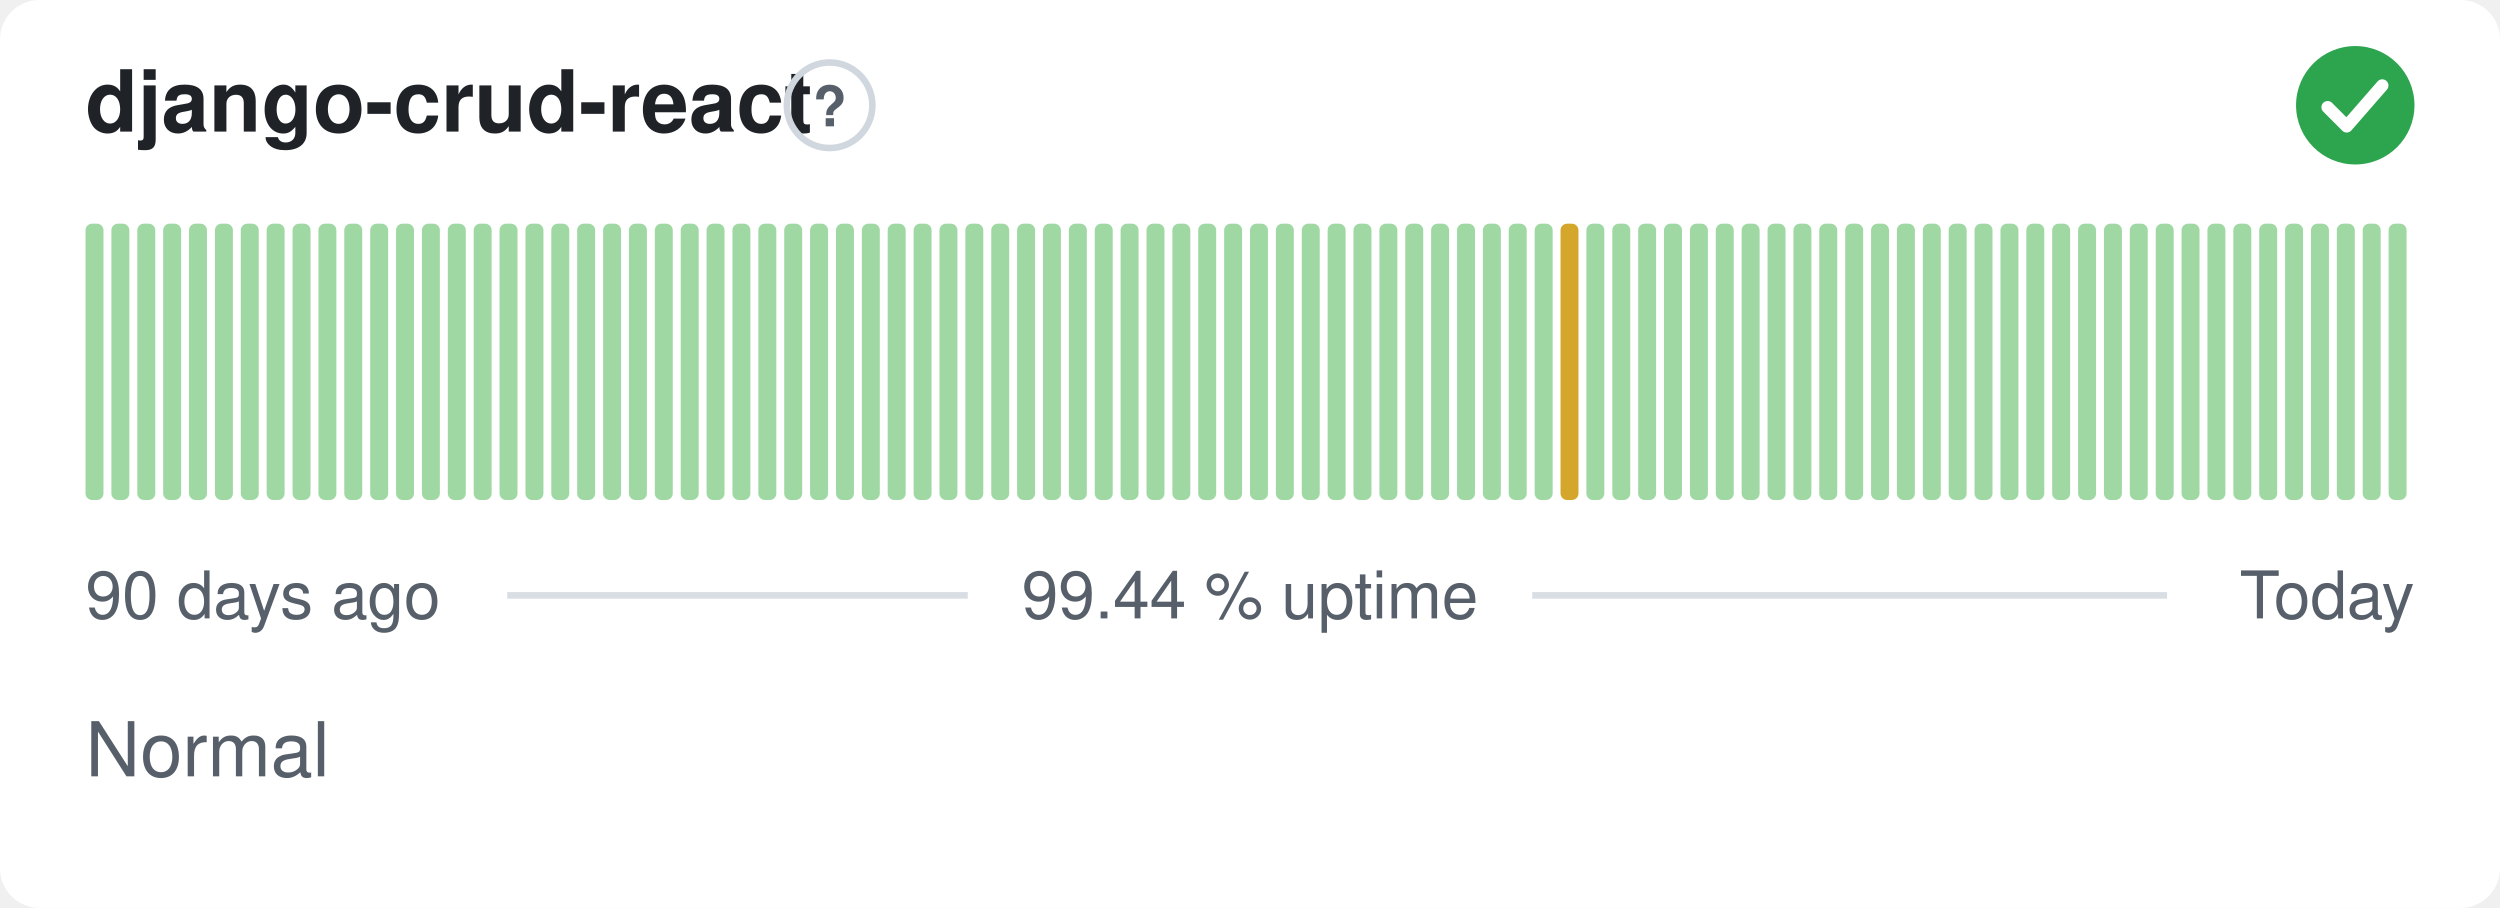
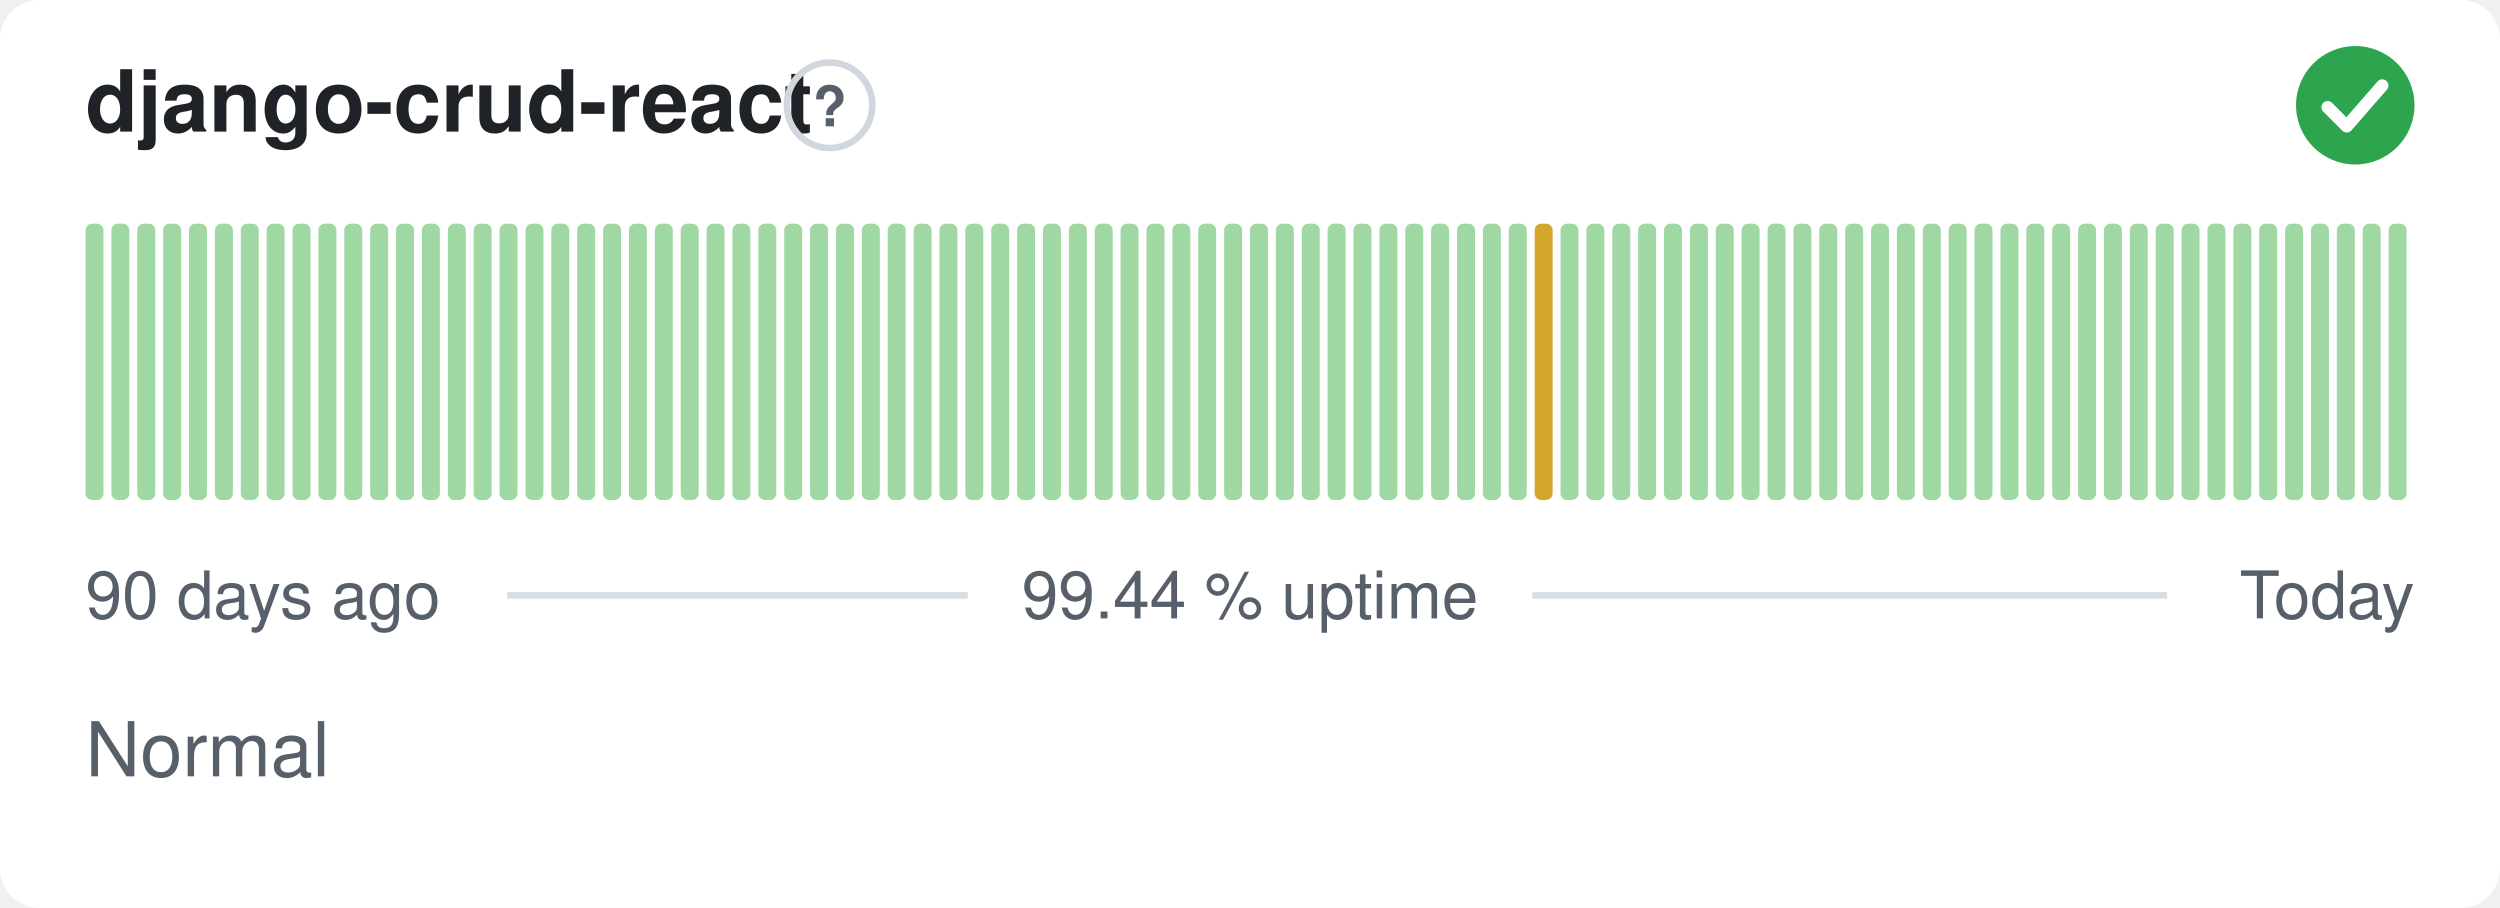
<svg xmlns="http://www.w3.org/2000/svg" width="380" height="138" viewBox="0 0 380 138" role="img" aria-label="django-crud-react: Normal, 99.44 % uptime over the last 90 days" font-family="-apple-system,BlinkMacSystemFont,'Segoe UI',Helvetica,Arial,sans-serif">
  <style>
    @media (prefers-color-scheme: dark) {
      .bg { fill: #0d1117 }
      .title { fill: #e6edf3 }
      .muted { fill: #8b949e }
      .hint { stroke: #30363d }
      .rule { stroke: #30363d }
      .nodata { fill: #21262d }
    }
  </style>
  <rect class="bg" width="380" height="138" rx="6" fill="#ffffff" />
  <text class="title" x="13" y="20" font-size="13" font-weight="600" fill="#1f2328">django-crud-react</text>
  <circle class="hint" cx="126.1" cy="16" r="6.5" fill="none" stroke="#d0d7de" stroke-width="1" />
  <text class="muted" x="126.1" y="19.2" text-anchor="middle" font-size="8.5" font-weight="700" fill="#57606a">?</text>
  <circle cx="358" cy="16" r="9" fill="#2da44e" />
  <path d="M353.80 16.30l2.90 2.90 5.40 -6.20" fill="none" stroke="#fff" stroke-width="1.89" stroke-linecap="round" stroke-linejoin="round" />
  <rect x="13.00" y="34.00" width="2.73" height="42.00" rx="1" fill="#9fd8a3" />
  <rect x="16.93" y="34.00" width="2.73" height="42.00" rx="1" fill="#9fd8a3" />
  <rect x="20.87" y="34.00" width="2.73" height="42.00" rx="1" fill="#9fd8a3" />
  <rect x="24.80" y="34.00" width="2.73" height="42.00" rx="1" fill="#9fd8a3" />
  <rect x="28.73" y="34.00" width="2.73" height="42.00" rx="1" fill="#9fd8a3" />
  <rect x="32.67" y="34.00" width="2.73" height="42.00" rx="1" fill="#9fd8a3" />
  <rect x="36.60" y="34.00" width="2.73" height="42.00" rx="1" fill="#9fd8a3" />
  <rect x="40.53" y="34.00" width="2.73" height="42.00" rx="1" fill="#9fd8a3" />
  <rect x="44.47" y="34.00" width="2.73" height="42.00" rx="1" fill="#9fd8a3" />
  <rect x="48.40" y="34.00" width="2.73" height="42.00" rx="1" fill="#9fd8a3" />
  <rect x="52.33" y="34.00" width="2.73" height="42.00" rx="1" fill="#9fd8a3" />
  <rect x="56.27" y="34.00" width="2.73" height="42.00" rx="1" fill="#9fd8a3" />
  <rect x="60.20" y="34.00" width="2.73" height="42.00" rx="1" fill="#9fd8a3" />
  <rect x="64.13" y="34.00" width="2.73" height="42.00" rx="1" fill="#9fd8a3" />
  <rect x="68.07" y="34.00" width="2.73" height="42.00" rx="1" fill="#9fd8a3" />
  <rect x="72.00" y="34.00" width="2.73" height="42.00" rx="1" fill="#9fd8a3" />
  <rect x="75.93" y="34.00" width="2.73" height="42.00" rx="1" fill="#9fd8a3" />
  <rect x="79.87" y="34.00" width="2.73" height="42.00" rx="1" fill="#9fd8a3" />
  <rect x="83.80" y="34.00" width="2.73" height="42.00" rx="1" fill="#9fd8a3" />
  <rect x="87.73" y="34.00" width="2.73" height="42.00" rx="1" fill="#9fd8a3" />
  <rect x="91.67" y="34.00" width="2.73" height="42.00" rx="1" fill="#9fd8a3" />
  <rect x="95.60" y="34.00" width="2.73" height="42.00" rx="1" fill="#9fd8a3" />
  <rect x="99.53" y="34.00" width="2.73" height="42.00" rx="1" fill="#9fd8a3" />
  <rect x="103.47" y="34.00" width="2.73" height="42.00" rx="1" fill="#9fd8a3" />
  <rect x="107.40" y="34.00" width="2.73" height="42.00" rx="1" fill="#9fd8a3" />
  <rect x="111.33" y="34.00" width="2.73" height="42.00" rx="1" fill="#9fd8a3" />
  <rect x="115.27" y="34.00" width="2.73" height="42.00" rx="1" fill="#9fd8a3" />
  <rect x="119.20" y="34.00" width="2.73" height="42.00" rx="1" fill="#9fd8a3" />
  <rect x="123.13" y="34.00" width="2.73" height="42.00" rx="1" fill="#9fd8a3" />
  <rect x="127.07" y="34.00" width="2.73" height="42.00" rx="1" fill="#9fd8a3" />
  <rect x="131.00" y="34.00" width="2.73" height="42.00" rx="1" fill="#9fd8a3" />
  <rect x="134.93" y="34.00" width="2.73" height="42.00" rx="1" fill="#9fd8a3" />
  <rect x="138.87" y="34.00" width="2.73" height="42.00" rx="1" fill="#9fd8a3" />
  <rect x="142.80" y="34.00" width="2.73" height="42.00" rx="1" fill="#9fd8a3" />
  <rect x="146.73" y="34.00" width="2.73" height="42.00" rx="1" fill="#9fd8a3" />
  <rect x="150.67" y="34.00" width="2.73" height="42.00" rx="1" fill="#9fd8a3" />
  <rect x="154.60" y="34.00" width="2.73" height="42.00" rx="1" fill="#9fd8a3" />
  <rect x="158.53" y="34.00" width="2.73" height="42.00" rx="1" fill="#9fd8a3" />
  <rect x="162.47" y="34.00" width="2.73" height="42.00" rx="1" fill="#9fd8a3" />
  <rect x="166.40" y="34.00" width="2.73" height="42.00" rx="1" fill="#9fd8a3" />
  <rect x="170.33" y="34.00" width="2.73" height="42.00" rx="1" fill="#9fd8a3" />
  <rect x="174.27" y="34.00" width="2.73" height="42.00" rx="1" fill="#9fd8a3" />
  <rect x="178.20" y="34.00" width="2.73" height="42.00" rx="1" fill="#9fd8a3" />
  <rect x="182.13" y="34.00" width="2.73" height="42.00" rx="1" fill="#9fd8a3" />
  <rect x="186.07" y="34.00" width="2.73" height="42.00" rx="1" fill="#9fd8a3" />
  <rect x="190.00" y="34.00" width="2.73" height="42.00" rx="1" fill="#9fd8a3" />
  <rect x="193.93" y="34.00" width="2.73" height="42.00" rx="1" fill="#9fd8a3" />
  <rect x="197.87" y="34.00" width="2.73" height="42.00" rx="1" fill="#9fd8a3" />
  <rect x="201.80" y="34.00" width="2.73" height="42.00" rx="1" fill="#9fd8a3" />
  <rect x="205.73" y="34.00" width="2.73" height="42.00" rx="1" fill="#9fd8a3" />
  <rect x="209.67" y="34.00" width="2.73" height="42.00" rx="1" fill="#9fd8a3" />
  <rect x="213.60" y="34.00" width="2.73" height="42.00" rx="1" fill="#9fd8a3" />
  <rect x="217.53" y="34.00" width="2.73" height="42.00" rx="1" fill="#9fd8a3" />
  <rect x="221.47" y="34.00" width="2.73" height="42.00" rx="1" fill="#9fd8a3" />
  <rect x="225.40" y="34.00" width="2.73" height="42.00" rx="1" fill="#9fd8a3" />
  <rect x="229.33" y="34.00" width="2.73" height="42.00" rx="1" fill="#9fd8a3" />
-   <rect x="233.27" y="34.00" width="2.73" height="42.00" rx="1" fill="#9fd8a3" />
-   <rect x="237.20" y="34.00" width="2.73" height="42.00" rx="1" fill="#d4a72c" />
+   <rect x="233.27" y="34.00" width="2.73" height="42.00" rx="1" fill="#d4a72c" />
+   <rect x="237.20" y="34.00" width="2.73" height="42.00" rx="1" fill="#9fd8a3" />
  <rect x="241.13" y="34.00" width="2.73" height="42.00" rx="1" fill="#9fd8a3" />
  <rect x="245.07" y="34.00" width="2.73" height="42.00" rx="1" fill="#9fd8a3" />
  <rect x="249.00" y="34.00" width="2.73" height="42.00" rx="1" fill="#9fd8a3" />
  <rect x="252.93" y="34.00" width="2.73" height="42.00" rx="1" fill="#9fd8a3" />
  <rect x="256.87" y="34.00" width="2.73" height="42.00" rx="1" fill="#9fd8a3" />
  <rect x="260.80" y="34.00" width="2.73" height="42.00" rx="1" fill="#9fd8a3" />
  <rect x="264.73" y="34.00" width="2.73" height="42.00" rx="1" fill="#9fd8a3" />
  <rect x="268.67" y="34.00" width="2.73" height="42.00" rx="1" fill="#9fd8a3" />
  <rect x="272.60" y="34.00" width="2.73" height="42.00" rx="1" fill="#9fd8a3" />
  <rect x="276.53" y="34.00" width="2.73" height="42.00" rx="1" fill="#9fd8a3" />
  <rect x="280.47" y="34.00" width="2.73" height="42.00" rx="1" fill="#9fd8a3" />
  <rect x="284.40" y="34.00" width="2.73" height="42.00" rx="1" fill="#9fd8a3" />
  <rect x="288.33" y="34.00" width="2.73" height="42.00" rx="1" fill="#9fd8a3" />
  <rect x="292.27" y="34.00" width="2.73" height="42.00" rx="1" fill="#9fd8a3" />
  <rect x="296.20" y="34.00" width="2.73" height="42.00" rx="1" fill="#9fd8a3" />
  <rect x="300.13" y="34.00" width="2.73" height="42.00" rx="1" fill="#9fd8a3" />
  <rect x="304.07" y="34.00" width="2.73" height="42.00" rx="1" fill="#9fd8a3" />
  <rect x="308.00" y="34.00" width="2.73" height="42.00" rx="1" fill="#9fd8a3" />
  <rect x="311.93" y="34.00" width="2.73" height="42.00" rx="1" fill="#9fd8a3" />
  <rect x="315.87" y="34.00" width="2.73" height="42.00" rx="1" fill="#9fd8a3" />
  <rect x="319.80" y="34.00" width="2.73" height="42.00" rx="1" fill="#9fd8a3" />
  <rect x="323.73" y="34.00" width="2.73" height="42.00" rx="1" fill="#9fd8a3" />
  <rect x="327.67" y="34.00" width="2.73" height="42.00" rx="1" fill="#9fd8a3" />
  <rect x="331.60" y="34.00" width="2.73" height="42.00" rx="1" fill="#9fd8a3" />
  <rect x="335.53" y="34.00" width="2.73" height="42.00" rx="1" fill="#9fd8a3" />
  <rect x="339.47" y="34.00" width="2.73" height="42.00" rx="1" fill="#9fd8a3" />
  <rect x="343.40" y="34.00" width="2.73" height="42.00" rx="1" fill="#9fd8a3" />
  <rect x="347.33" y="34.00" width="2.73" height="42.00" rx="1" fill="#9fd8a3" />
  <rect x="351.27" y="34.00" width="2.73" height="42.00" rx="1" fill="#9fd8a3" />
  <rect x="355.20" y="34.00" width="2.73" height="42.00" rx="1" fill="#9fd8a3" />
  <rect x="359.13" y="34.00" width="2.73" height="42.00" rx="1" fill="#9fd8a3" />
  <rect x="363.07" y="34.00" width="2.73" height="42.00" rx="1" fill="#9fd8a3" />
  <text class="muted" x="13" y="94" font-size="10" fill="#57606a">90 days ago</text>
  <text class="muted" x="190" y="94" text-anchor="middle" font-size="10" fill="#57606a">99.44 % uptime</text>
  <text class="muted" x="367" y="94" text-anchor="end" font-size="10" fill="#57606a">Today</text>
  <line class="rule" x1="77.1" y1="90.5" x2="147.1" y2="90.5" stroke="#d8dee4" stroke-width="1" />
  <line class="rule" x1="232.9" y1="90.5" x2="329.4" y2="90.5" stroke="#d8dee4" stroke-width="1" />
  <text class="muted" x="13" y="118" font-size="11.5" fill="#57606a">Normal</text>
</svg>
